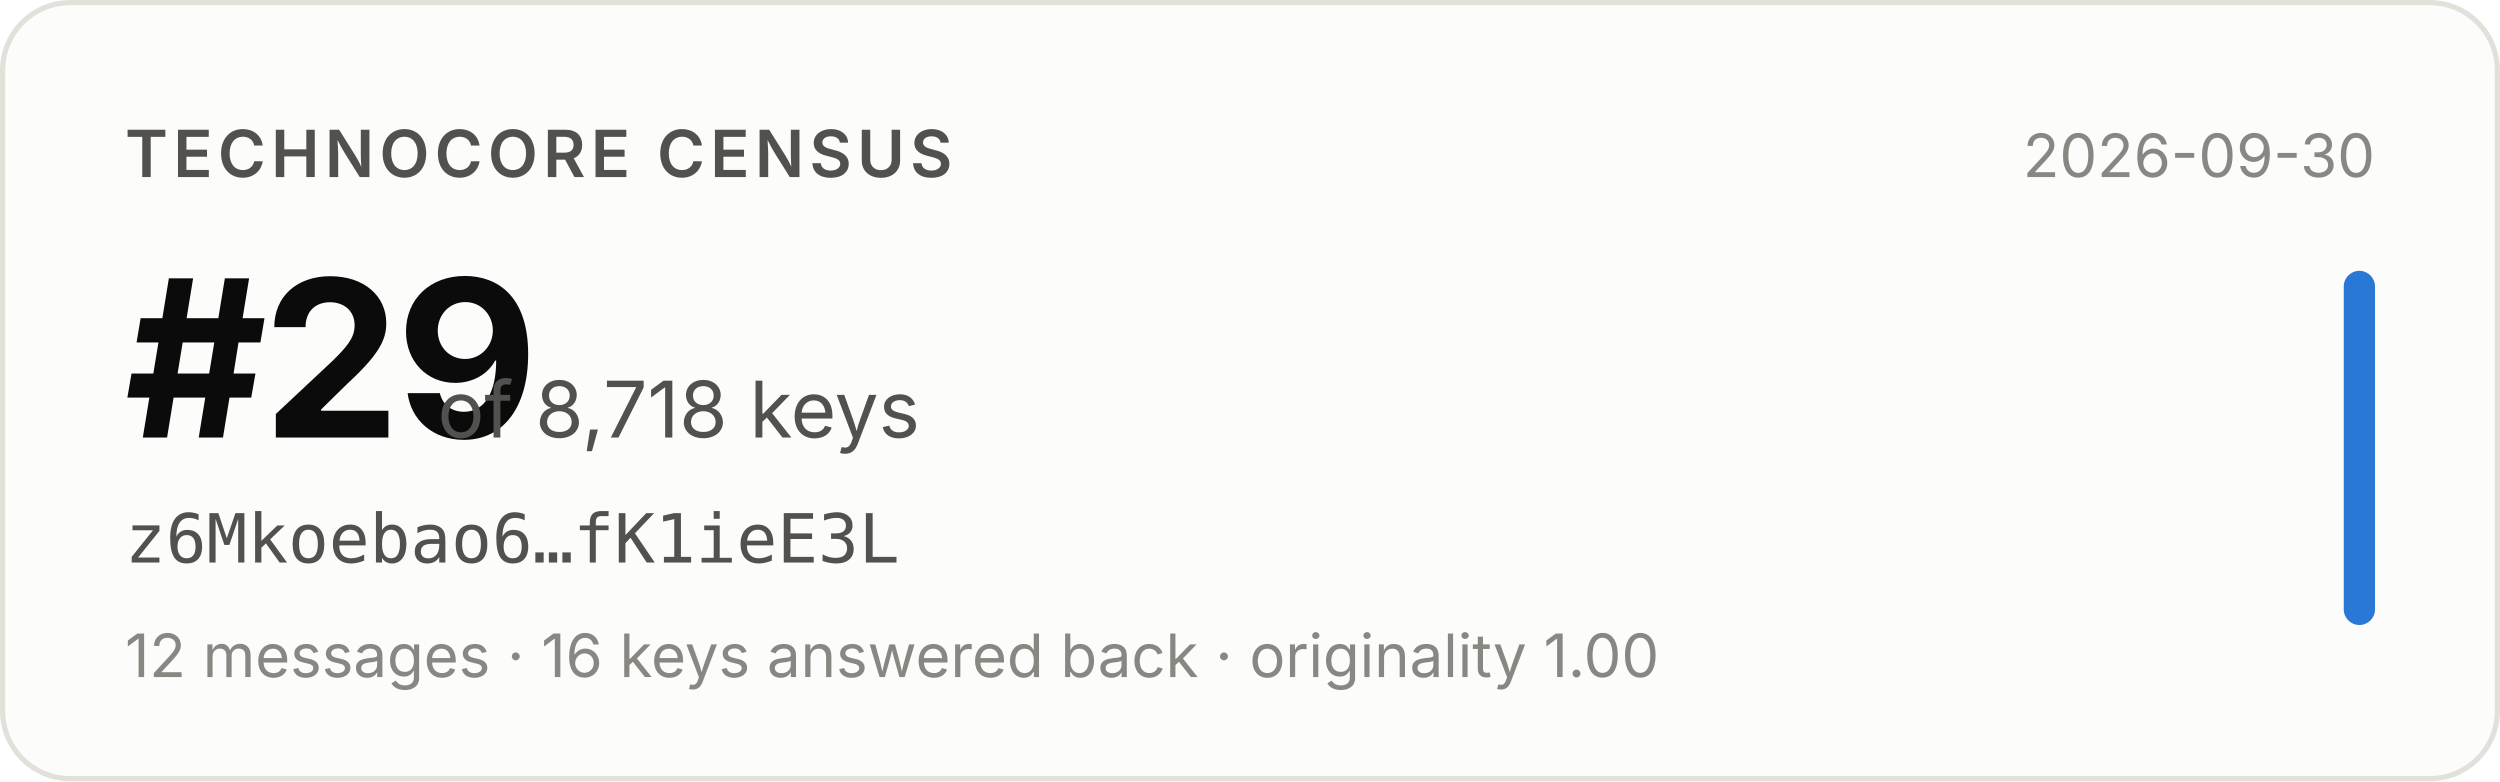
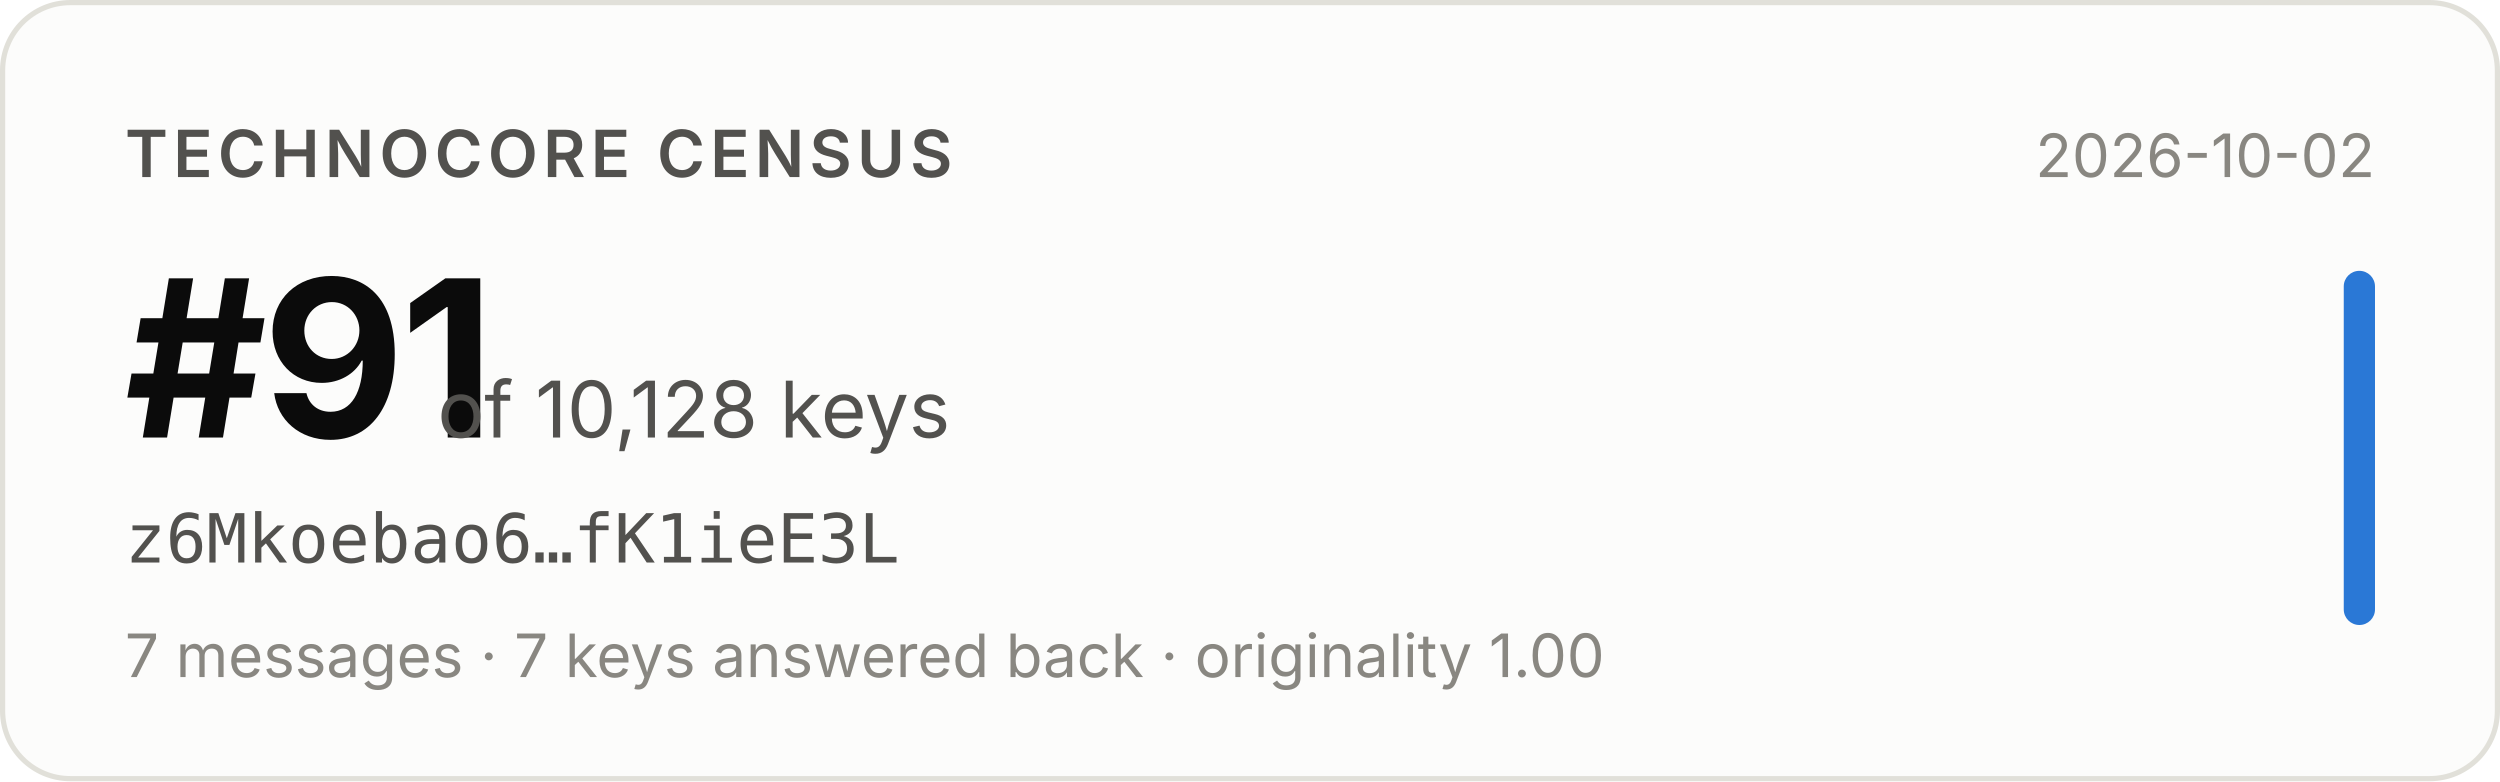
- <svg xmlns="http://www.w3.org/2000/svg" width="480" height="150" viewBox="0 0 480 150" role="img" aria-label="Technocore Census rank #29 of 8,718 keys for z6Mkoebao6…fK1ieE3L, snapshot 2026-09-30">
+ <svg xmlns="http://www.w3.org/2000/svg" width="480" height="150" viewBox="0 0 480 150" role="img" aria-label="Technocore Census rank #91 of 10,128 keys for z6Mkoebao6…fK1ieE3L, snapshot 2026-10-02">
  <rect x="0.5" y="0.5" width="479" height="149" rx="13" fill="#fcfcfb" stroke="#e1e0d9" />
  <g font-family="system-ui, -apple-system, 'Segoe UI', sans-serif">
    <text x="24" y="34" font-size="12.5" font-weight="600" fill="#52514e" letter-spacing="0.08em">TECHNOCORE CENSUS</text>
-     <text x="24" y="84" font-size="42" font-weight="650" fill="#0b0b0b" letter-spacing="-0.02em">#29</text>
-     <text x="84" y="84" font-size="15" fill="#52514e">of 8,718 keys</text>
+     <text x="24" y="84" font-size="42" font-weight="650" fill="#0b0b0b" letter-spacing="-0.02em">#91</text>
+     <text x="84" y="84" font-size="15" fill="#52514e">of 10,128 keys</text>
    <text x="24" y="108" font-size="13" fill="#52514e" font-family="ui-monospace, SFMono-Regular, Menlo, monospace">z6Mkoebao6…fK1ieE3L</text>
-     <text x="24" y="130" font-size="11.5" fill="#898781">12 messages · 16 keys answered back · originality 1.00</text>
-     <text x="456" y="34" font-size="11.5" fill="#898781" text-anchor="end">2026-09-30</text>
+     <text x="24" y="130" font-size="11.5" fill="#898781">7 messages · 7 keys answered back · originality 1.00</text>
+     <text x="456" y="34" font-size="11.5" fill="#898781" text-anchor="end">2026-10-02</text>
    <rect x="450" y="52" width="6" height="68" rx="3" fill="#2a78d6" />
  </g>
</svg>
